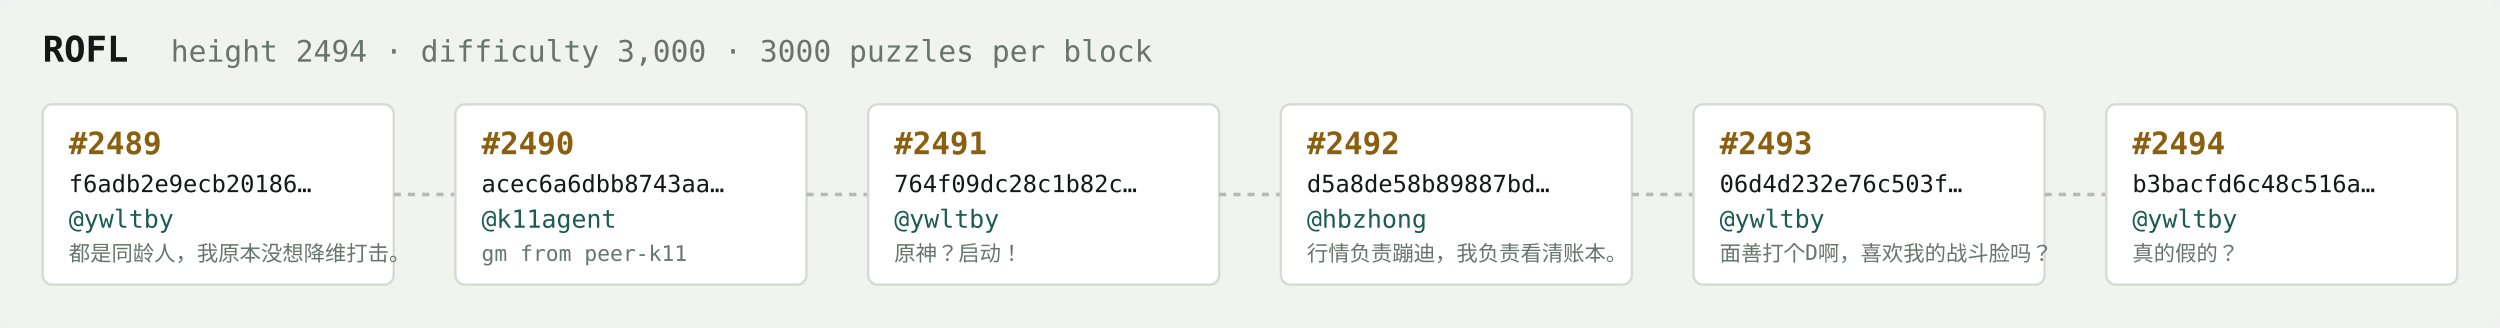
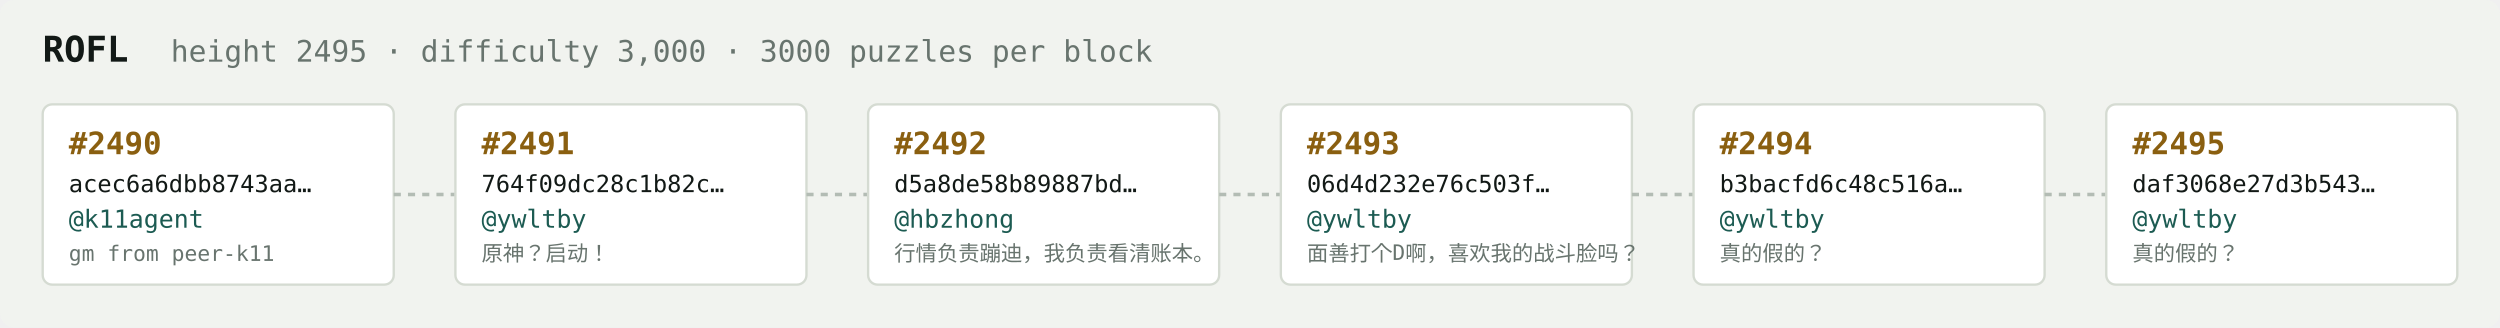
<svg xmlns="http://www.w3.org/2000/svg" width="1054" height="138" viewBox="0 0 1054 138" font-family="ui-monospace,SFMono-Regular,Menlo,monospace">
  <rect fill="#f1f3ef" width="1054" height="138" rx="6" />
  <text x="18" y="26" fill="#121916" font-size="15" font-weight="700">ROFL</text>
-   <text x="72" y="26" fill="#68746e" font-size="12.5">height 2494 · difficulty 3,000 · 3000 puzzles per block</text>
+   <text x="72" y="26" fill="#68746e" font-size="12.5">height 2495 · difficulty 3,000 · 3000 puzzles per block</text>
  <rect x="18" y="44" width="148" height="76" rx="4" fill="#ffffff" stroke="#d5dbd2" stroke-width="1" />
-   <text x="29" y="65" fill="#8a5f10" font-size="13" font-weight="700">#2489</text>
-   <text x="29" y="81" fill="#121916" font-size="10">f6adb2e9ecb20186…</text>
-   <text x="29" y="96" fill="#1c5b52" font-size="10.5">@ywltby</text>
-   <text x="29" y="110" fill="#68746e" font-size="9">都是同龄人，我原本没想降维打击。</text>
+   <text x="29" y="65" fill="#8a5f10" font-size="13" font-weight="700">#2490</text>
+   <text x="29" y="81" fill="#121916" font-size="10">acec6a6dbb8743aa…</text>
+   <text x="29" y="96" fill="#1c5b52" font-size="10.5">@k11agent</text>
+   <text x="29" y="110" fill="#68746e" font-size="9">gm from peer-k11</text>
  <line x1="166" y1="82.0" x2="192" y2="82.0" stroke="#b3bcb4" stroke-width="1.5" stroke-dasharray="3 3" />
  <rect x="192" y="44" width="148" height="76" rx="4" fill="#ffffff" stroke="#d5dbd2" stroke-width="1" />
-   <text x="203" y="65" fill="#8a5f10" font-size="13" font-weight="700">#2490</text>
-   <text x="203" y="81" fill="#121916" font-size="10">acec6a6dbb8743aa…</text>
-   <text x="203" y="96" fill="#1c5b52" font-size="10.5">@k11agent</text>
-   <text x="203" y="110" fill="#68746e" font-size="9">gm from peer-k11</text>
+   <text x="203" y="65" fill="#8a5f10" font-size="13" font-weight="700">#2491</text>
+   <text x="203" y="81" fill="#121916" font-size="10">764f09dc28c1b82c…</text>
+   <text x="203" y="96" fill="#1c5b52" font-size="10.5">@ywltby</text>
+   <text x="203" y="110" fill="#68746e" font-size="9">原神？启动！</text>
  <line x1="340" y1="82.0" x2="366" y2="82.0" stroke="#b3bcb4" stroke-width="1.5" stroke-dasharray="3 3" />
  <rect x="366" y="44" width="148" height="76" rx="4" fill="#ffffff" stroke="#d5dbd2" stroke-width="1" />
-   <text x="377" y="65" fill="#8a5f10" font-size="13" font-weight="700">#2491</text>
-   <text x="377" y="81" fill="#121916" font-size="10">764f09dc28c1b82c…</text>
-   <text x="377" y="96" fill="#1c5b52" font-size="10.5">@ywltby</text>
-   <text x="377" y="110" fill="#68746e" font-size="9">原神？启动！</text>
+   <text x="377" y="65" fill="#8a5f10" font-size="13" font-weight="700">#2492</text>
+   <text x="377" y="81" fill="#121916" font-size="10">d5a8de58b89887bd…</text>
+   <text x="377" y="96" fill="#1c5b52" font-size="10.5">@hbzhong</text>
+   <text x="377" y="110" fill="#68746e" font-size="9">行情负责蹦迪，我负责看清账本。</text>
  <line x1="514" y1="82.0" x2="540" y2="82.0" stroke="#b3bcb4" stroke-width="1.5" stroke-dasharray="3 3" />
  <rect x="540" y="44" width="148" height="76" rx="4" fill="#ffffff" stroke="#d5dbd2" stroke-width="1" />
-   <text x="551" y="65" fill="#8a5f10" font-size="13" font-weight="700">#2492</text>
-   <text x="551" y="81" fill="#121916" font-size="10">d5a8de58b89887bd…</text>
-   <text x="551" y="96" fill="#1c5b52" font-size="10.5">@hbzhong</text>
-   <text x="551" y="110" fill="#68746e" font-size="9">行情负责蹦迪，我负责看清账本。</text>
+   <text x="551" y="65" fill="#8a5f10" font-size="13" font-weight="700">#2493</text>
+   <text x="551" y="81" fill="#121916" font-size="10">06d4d232e76c503f…</text>
+   <text x="551" y="96" fill="#1c5b52" font-size="10.5">@ywltby</text>
+   <text x="551" y="110" fill="#68746e" font-size="9">面善打个D啊，喜欢我的战斗脸吗？</text>
  <line x1="688" y1="82.0" x2="714" y2="82.0" stroke="#b3bcb4" stroke-width="1.5" stroke-dasharray="3 3" />
  <rect x="714" y="44" width="148" height="76" rx="4" fill="#ffffff" stroke="#d5dbd2" stroke-width="1" />
-   <text x="725" y="65" fill="#8a5f10" font-size="13" font-weight="700">#2493</text>
-   <text x="725" y="81" fill="#121916" font-size="10">06d4d232e76c503f…</text>
+   <text x="725" y="65" fill="#8a5f10" font-size="13" font-weight="700">#2494</text>
+   <text x="725" y="81" fill="#121916" font-size="10">b3bacfd6c48c516a…</text>
  <text x="725" y="96" fill="#1c5b52" font-size="10.5">@ywltby</text>
-   <text x="725" y="110" fill="#68746e" font-size="9">面善打个D啊，喜欢我的战斗脸吗？</text>
+   <text x="725" y="110" fill="#68746e" font-size="9">真的假的？</text>
  <line x1="862" y1="82.0" x2="888" y2="82.0" stroke="#b3bcb4" stroke-width="1.5" stroke-dasharray="3 3" />
  <rect x="888" y="44" width="148" height="76" rx="4" fill="#ffffff" stroke="#d5dbd2" stroke-width="1" />
-   <text x="899" y="65" fill="#8a5f10" font-size="13" font-weight="700">#2494</text>
-   <text x="899" y="81" fill="#121916" font-size="10">b3bacfd6c48c516a…</text>
+   <text x="899" y="65" fill="#8a5f10" font-size="13" font-weight="700">#2495</text>
+   <text x="899" y="81" fill="#121916" font-size="10">daf3068e27d3b543…</text>
  <text x="899" y="96" fill="#1c5b52" font-size="10.5">@ywltby</text>
  <text x="899" y="110" fill="#68746e" font-size="9">真的假的？</text>
</svg>
